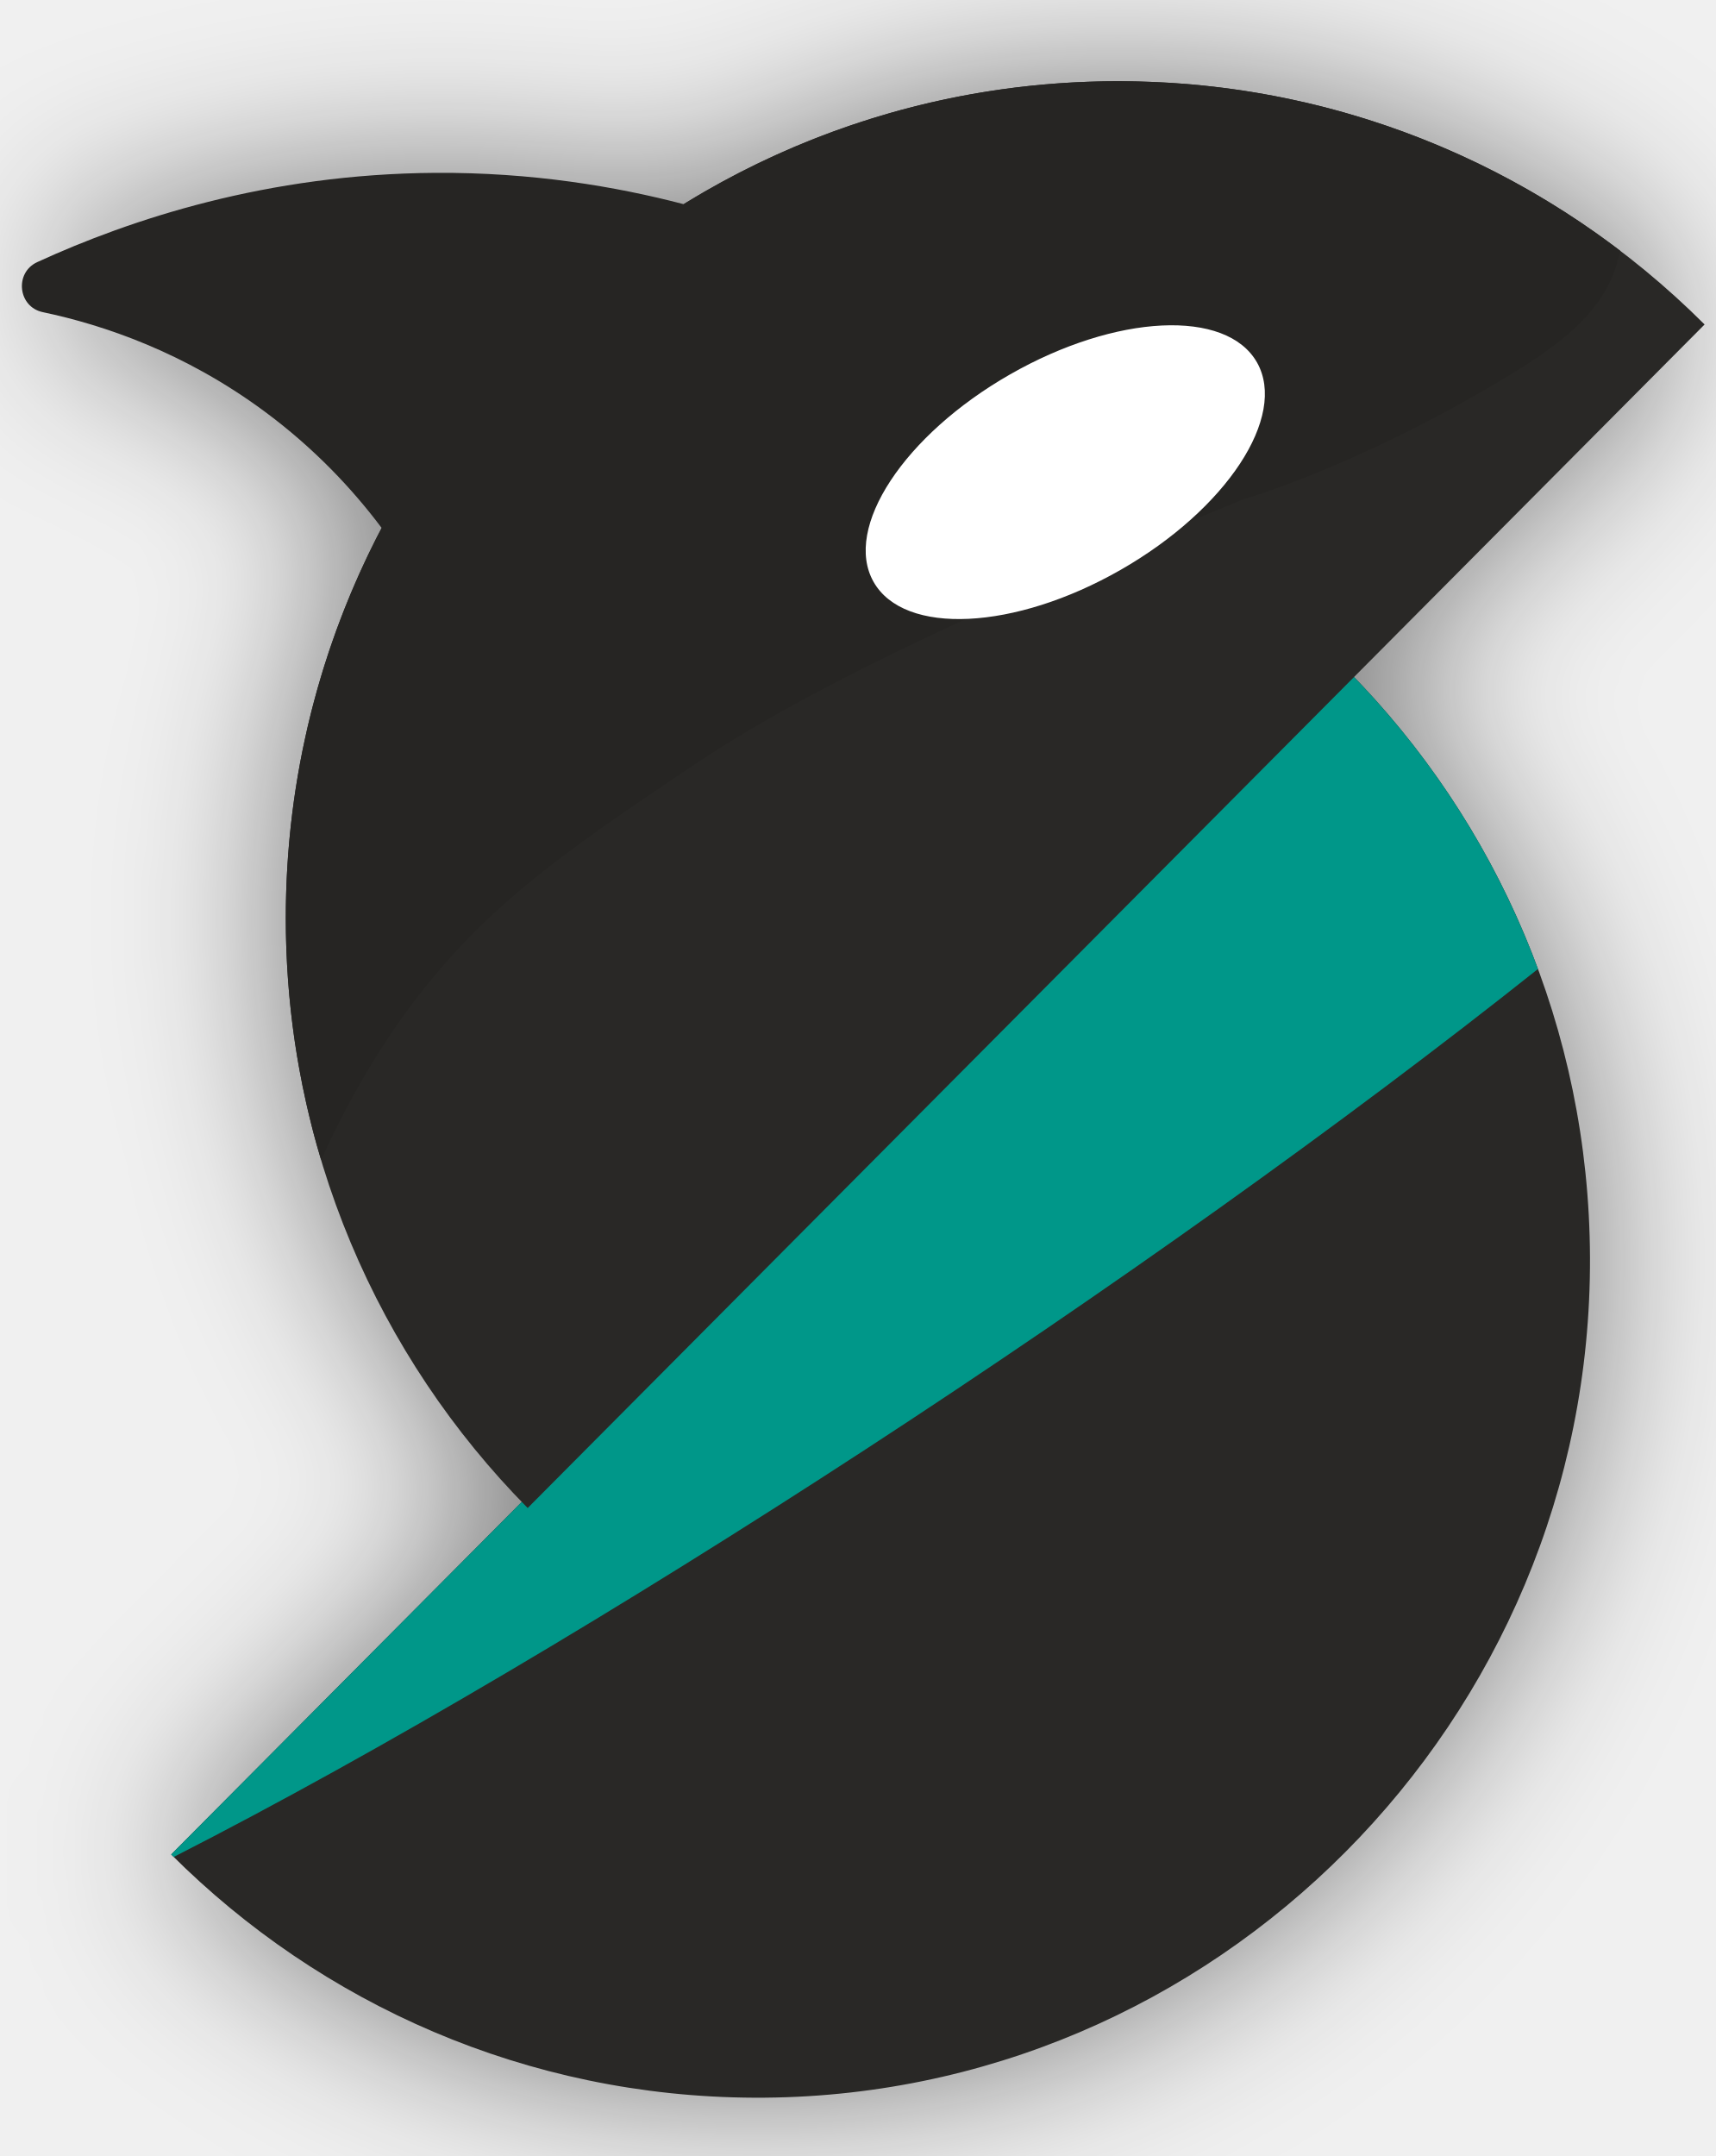
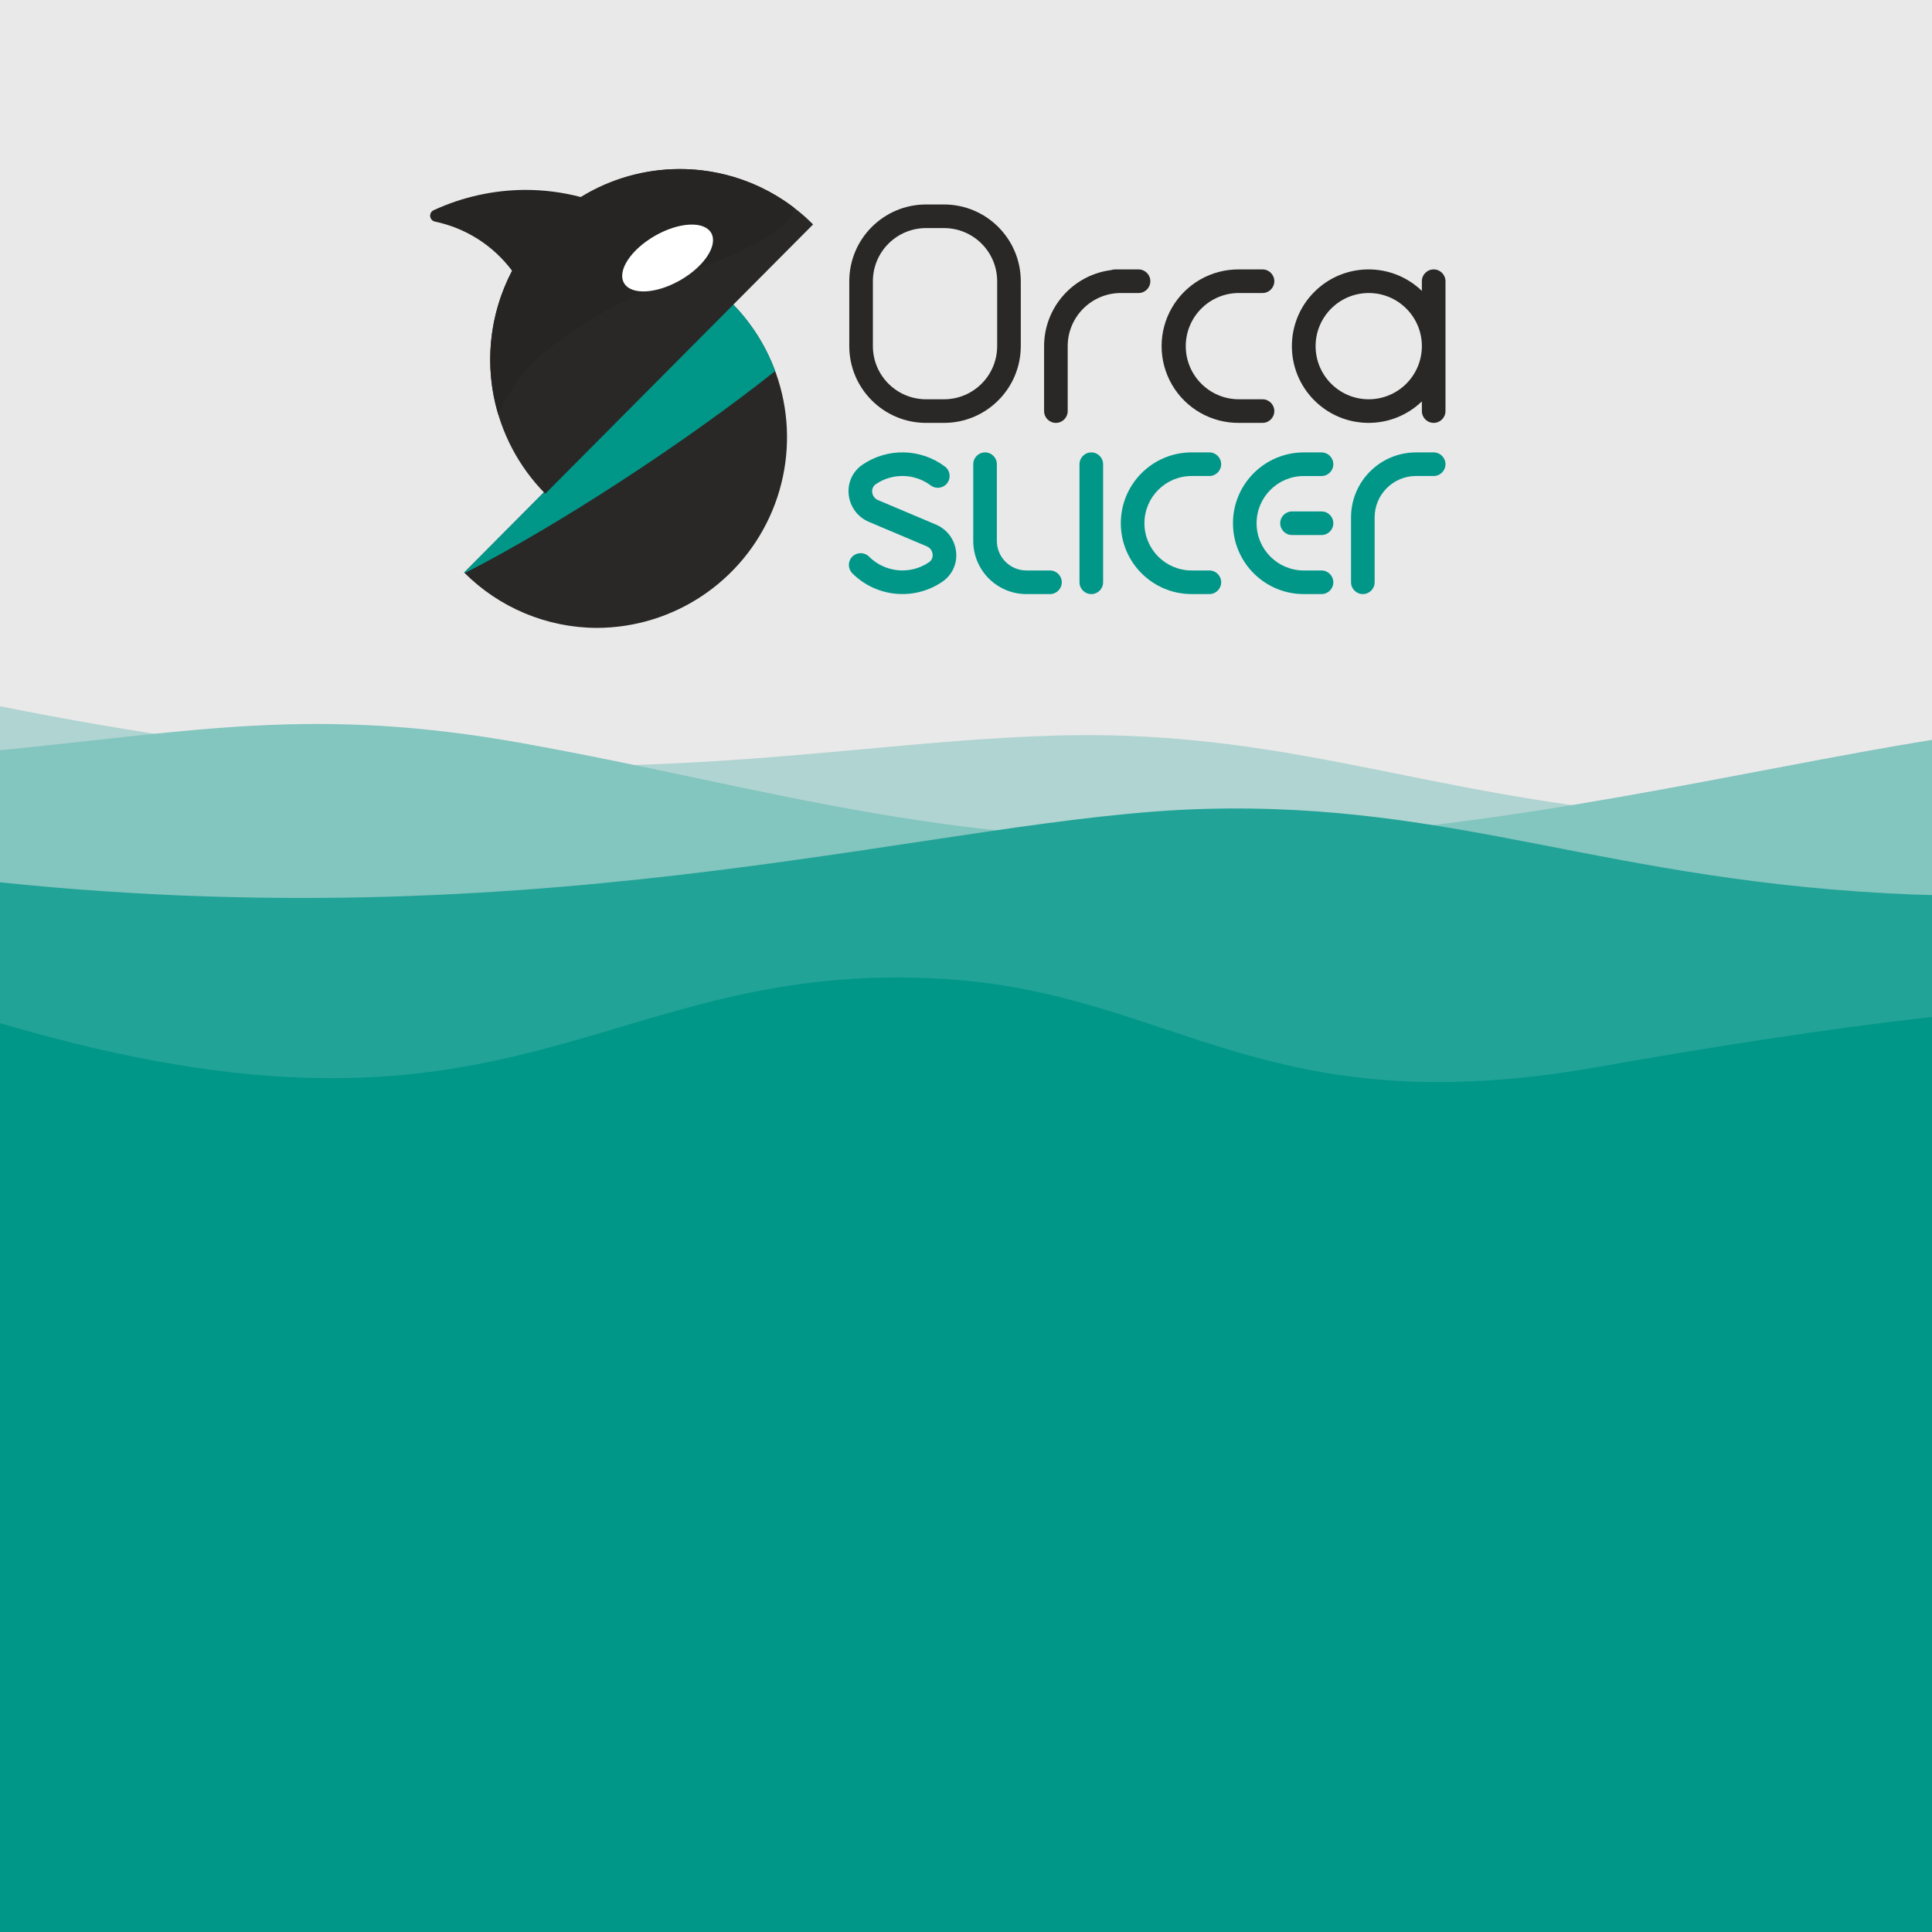
- <svg xmlns="http://www.w3.org/2000/svg" version="1.1" id="svg2" width="814.987" height="1023.993" viewBox="0 0 814.987 1023.993">
-   <defs id="defs6">
-     <clipPath clipPathUnits="userSpaceOnUse" id="clipPath16">
-       <path d="M 0,792 H 612 V 0 H 0 Z" id="path14" />
-     </clipPath>
-     <filter style="color-interpolation-filters:sRGB;" id="filter398" x="-0.122" y="-0.102" width="1.244" height="1.204">
-       <feFlood flood-opacity="0.498" flood-color="rgb(0,0,0)" result="flood" id="feFlood388" />
-       <feComposite in="flood" in2="SourceGraphic" operator="in" result="composite1" id="feComposite390" />
-       <feGaussianBlur in="composite1" stdDeviation="30.53" result="blur" id="feGaussianBlur392" />
-       <feOffset dx="0" dy="0" result="offset" id="feOffset394" />
-       <feComposite in="SourceGraphic" in2="offset" operator="over" result="composite2" id="feComposite396" />
-     </filter>
-   </defs>
-   <g id="g8" transform="matrix(1.333333,0,0,-1.333333,1.3995581e-8,1055.996)">
-     <g id="g10" transform="translate(1.258952,16.06244)" style="filter:url(#filter398)">
-       <g id="g12" clip-path="url(#clipPath16)">
-         <g id="g18" transform="translate(59.7287,115.3517)">
-           <path d="m 0,0 c 53.332,-53.285 126.698,-86.317 207.744,-86.646 164.049,-0.664 298.355,134.38 297.699,299.337 -0.324,81.496 -33.176,155.271 -86.17,208.899 z" style="fill:#292826;fill-opacity:1;fill-rule:nonzero;stroke:none" id="path20" />
-         </g>
-         <g id="g22" transform="translate(479.0017,536.9419)">
-           <path d="m 0,0 -419.273,-421.59 c 0.298,-0.298 0.606,-0.587 0.906,-0.884 146.894,74.925 348.023,206.579 486.003,316.297 C 52.756,-65.97 29.506,-29.859 0,0" style="fill:#009789;fill-opacity:1;fill-rule:nonzero;stroke:none" id="path24" />
-         </g>
-         <g id="g26" transform="translate(397.0372,747)">
-           <path d="m 0,0 c -163.742,0 -296.482,-133.473 -296.482,-298.121 0,-81.979 32.915,-156.223 86.172,-210.117 l 419.273,421.59 C 155.364,-33.096 81.529,0 0,0" style="fill:#292826;fill-opacity:1;fill-rule:nonzero;stroke:none" id="path28" />
-         </g>
-         <g id="g30" transform="translate(397.0372,747)">
-           <path d="m 0,0 c -56.714,0 -109.702,-16.022 -154.751,-43.796 -24.127,6.312 -54.061,11.37 -88.437,11.157 -59.938,-0.372 -108.713,-16.603 -141.822,-31.784 -8.218,-3.768 -6.898,-15.967 1.941,-17.829 21.801,-4.593 50.498,-14.324 78.883,-35.28 17.931,-13.238 31.574,-27.883 41.856,-41.597 -21.794,-41.504 -34.152,-88.793 -34.152,-138.992 0,-29.952 4.412,-58.865 12.586,-86.137 12.54,27.79 25.699,46.391 29.916,52.184 27.229,37.41 56.015,56.883 98.542,85.651 31.328,21.193 74.856,46.047 199.916,97.449 0,0 39.121,11.017 91.587,42.212 20.912,12.433 36.823,24.17 41.863,42.526 0.355,1.293 0.677,2.57 0.973,3.83 C 129.175,-22.506 67.208,0 0,0" style="fill:#262523;fill-opacity:1;fill-rule:nonzero;stroke:none" id="path32" />
-         </g>
-         <g id="g34" transform="translate(446.5563,646.8041)">
-           <path d="m 0,0 c 10.875,-19.229 -10.891,-52.305 -48.616,-73.879 -37.725,-21.573 -77.124,-23.474 -88,-4.245 -10.875,19.229 10.891,52.305 48.617,73.879 C -50.274,17.328 -10.875,19.229 0,0" style="fill:#ffffff;fill-opacity:1;fill-rule:nonzero;stroke:none" id="path36" />
-         </g>
-       </g>
-     </g>
-   </g>
+ <svg xmlns="http://www.w3.org/2000/svg" width="480" height="480" viewBox="0 0 480 480">
+   <rect width="480" height="480" style="fill:#e9e9e9" />
+   <path d="M480,202.681a395.414,395.414,0,0,1-45.177,1.34c-76.178-3.037-109.161-23.086-172.838-21.263S136.451,202.806,0,175.468V339.5H480Z" style="fill:#afd4d1" />
+   <path d="M480,183.808c-46.581,7.561-104.4,21.862-162.871,24.466-80.194,3.572-124.291-12.366-187.726-23.693C78.371,175.468,49.21,181.543,0,186.4V361.371H480Z" style="fill:#83c5bf" />
+   <path d="M480,222.364c-1.516-.033-3.035-.057-4.541-.117-76.314-3.037-112.765-23.086-176.556-21.263S140.339,233.79,0,219.21V357.726H480Z" style="fill:#21a397" />
+   <path d="M115.315,142.248A46.776,46.776,0,0,0,148.285,156a47.367,47.367,0,0,0,33.572-80.662Z" style="fill:#292826" />
+   <path d="M181.857,75.338l-66.542,66.91.143.14c23.314-11.891,55.235-32.786,77.133-50.2a47.373,47.373,0,0,0-10.734-16.851" style="fill:#009789" />
+   <path d="M168.848,42a47.368,47.368,0,0,0-33.378,80.662l66.543-66.91A46.776,46.776,0,0,0,168.848,42" style="fill:#292826" />
+   <path d="M168.848,42a46.641,46.641,0,0,0-24.56,6.951,54.071,54.071,0,0,0-14.036-1.771,54.86,54.86,0,0,0-22.508,5.044,1.5,1.5,0,0,0,.308,2.83,32.094,32.094,0,0,1,19.162,12.2,47.663,47.663,0,0,0-3.422,35.73A47.215,47.215,0,0,1,128.54,94.7c4.321-5.937,8.89-9.028,15.639-13.594,4.972-3.363,11.88-7.308,31.729-15.466a67.523,67.523,0,0,0,14.535-6.7c3.319-1.973,5.844-3.836,6.644-6.749.057-.2.108-.408.155-.608A46.674,46.674,0,0,0,168.848,42" style="fill:#262523" />
+   <path d="M176.708,57.9c1.726,3.052-1.729,8.3-7.716,11.725s-12.24,3.726-13.967.674,1.729-8.3,7.716-11.725,12.241-3.726,13.967-.674" style="fill:#fff" />
+   <path d="M234.544,50.8h-4.477A19.087,19.087,0,0,0,211,69.865V86a19.087,19.087,0,0,0,19.066,19.065h4.477A19.087,19.087,0,0,0,253.61,86V69.865A19.087,19.087,0,0,0,234.544,50.8Zm13.2,35.2a13.215,13.215,0,0,1-13.2,13.2h-4.477a13.215,13.215,0,0,1-13.2-13.2V69.865a13.214,13.214,0,0,1,13.2-13.2h4.477a13.214,13.214,0,0,1,13.2,13.2Z" style="fill:#292826" />
+   <path d="M307.8,72.8h5.866a2.933,2.933,0,1,0,0-5.866H307.8a19.066,19.066,0,1,0,0,38.131h5.866a2.933,2.933,0,1,0,0-5.866H307.8a13.2,13.2,0,0,1,0-26.4Z" style="fill:#292826" />
+   <path d="M356.193,66.932a2.933,2.933,0,0,0-2.933,2.933v2.407a19.065,19.065,0,1,0,0,27.452v2.406a2.933,2.933,0,1,0,5.866,0V69.865A2.933,2.933,0,0,0,356.193,66.932ZM340.061,99.2A13.2,13.2,0,1,1,353.26,86,13.215,13.215,0,0,1,340.061,99.2Z" style="fill:#292826" />
+   <path d="M282.864,66.932H277a2.921,2.921,0,0,0-.948.17A19.081,19.081,0,0,0,259.4,86V102.13a2.933,2.933,0,1,0,5.866,0V86a13.215,13.215,0,0,1,13.2-13.2h4.4a2.933,2.933,0,1,0,0-5.866Z" style="fill:#292826" />
+   <path d="M296.063,118.262h4.4a2.933,2.933,0,0,0,0-5.866h-4.4a17.6,17.6,0,1,0,0,35.2h4.4a2.933,2.933,0,0,0,0-5.866h-4.4a11.733,11.733,0,0,1,0-23.466Z" style="fill:#009789" />
+   <path d="M271.131,112.4a2.933,2.933,0,0,0-2.933,2.933v29.332a2.933,2.933,0,0,0,5.866,0V115.329A2.933,2.933,0,0,0,271.131,112.4Z" style="fill:#009789" />
+   <path d="M232.557,130.341l-14.431-6.1a2.35,2.35,0,0,1-1.43-1.963,2.1,2.1,0,0,1,.893-1.983,11.739,11.739,0,0,1,13.65.307,2.933,2.933,0,1,0,3.523-4.691,17.607,17.607,0,0,0-20.483-.459,7.9,7.9,0,0,0-3.42,7.411,8.242,8.242,0,0,0,4.985,6.781l14.43,6.1a2.348,2.348,0,0,1,1.431,1.963,2.1,2.1,0,0,1-.893,1.982,11.737,11.737,0,0,1-14.908-1.4,2.933,2.933,0,0,0-4.147,4.149,17.6,17.6,0,0,0,22.365,2.093,7.894,7.894,0,0,0,3.42-7.411A8.243,8.243,0,0,0,232.557,130.341Z" style="fill:#009789" />
+   <path d="M328.328,112.4h-4.4a17.6,17.6,0,1,0,0,35.2h4.4a2.933,2.933,0,1,0,0-5.866h-4.4a11.733,11.733,0,0,1,0-23.466h4.4a2.933,2.933,0,1,0,0-5.866Z" style="fill:#009789" />
+   <path d="M328.328,127.062H321a2.933,2.933,0,1,0,0,5.866h7.333a2.933,2.933,0,1,0,0-5.866Z" style="fill:#009789" />
+   <path d="M260.865,141.728H255a7.342,7.342,0,0,1-7.333-7.333V115.329a2.933,2.933,0,0,0-5.866,0V134.4a13.214,13.214,0,0,0,13.2,13.2h5.866a2.933,2.933,0,0,0,0-5.866Z" style="fill:#009789" />
+   <path d="M356.193,112.4h-4.4a16.151,16.151,0,0,0-16.132,16.133v16.132a2.933,2.933,0,0,0,5.866,0V128.529a10.279,10.279,0,0,1,10.266-10.267h4.4a2.933,2.933,0,0,0,0-5.866Z" style="fill:#009789" />
+   <path d="M480,252.642c-27.257,3.1-55.27,7.543-83.285,12.487-82.624,14.581-105.1-18.226-161.6-21.871C148.687,237.682,129.4,292.468,0,254.194V480H480Z" style="fill:#009789" />
</svg>
